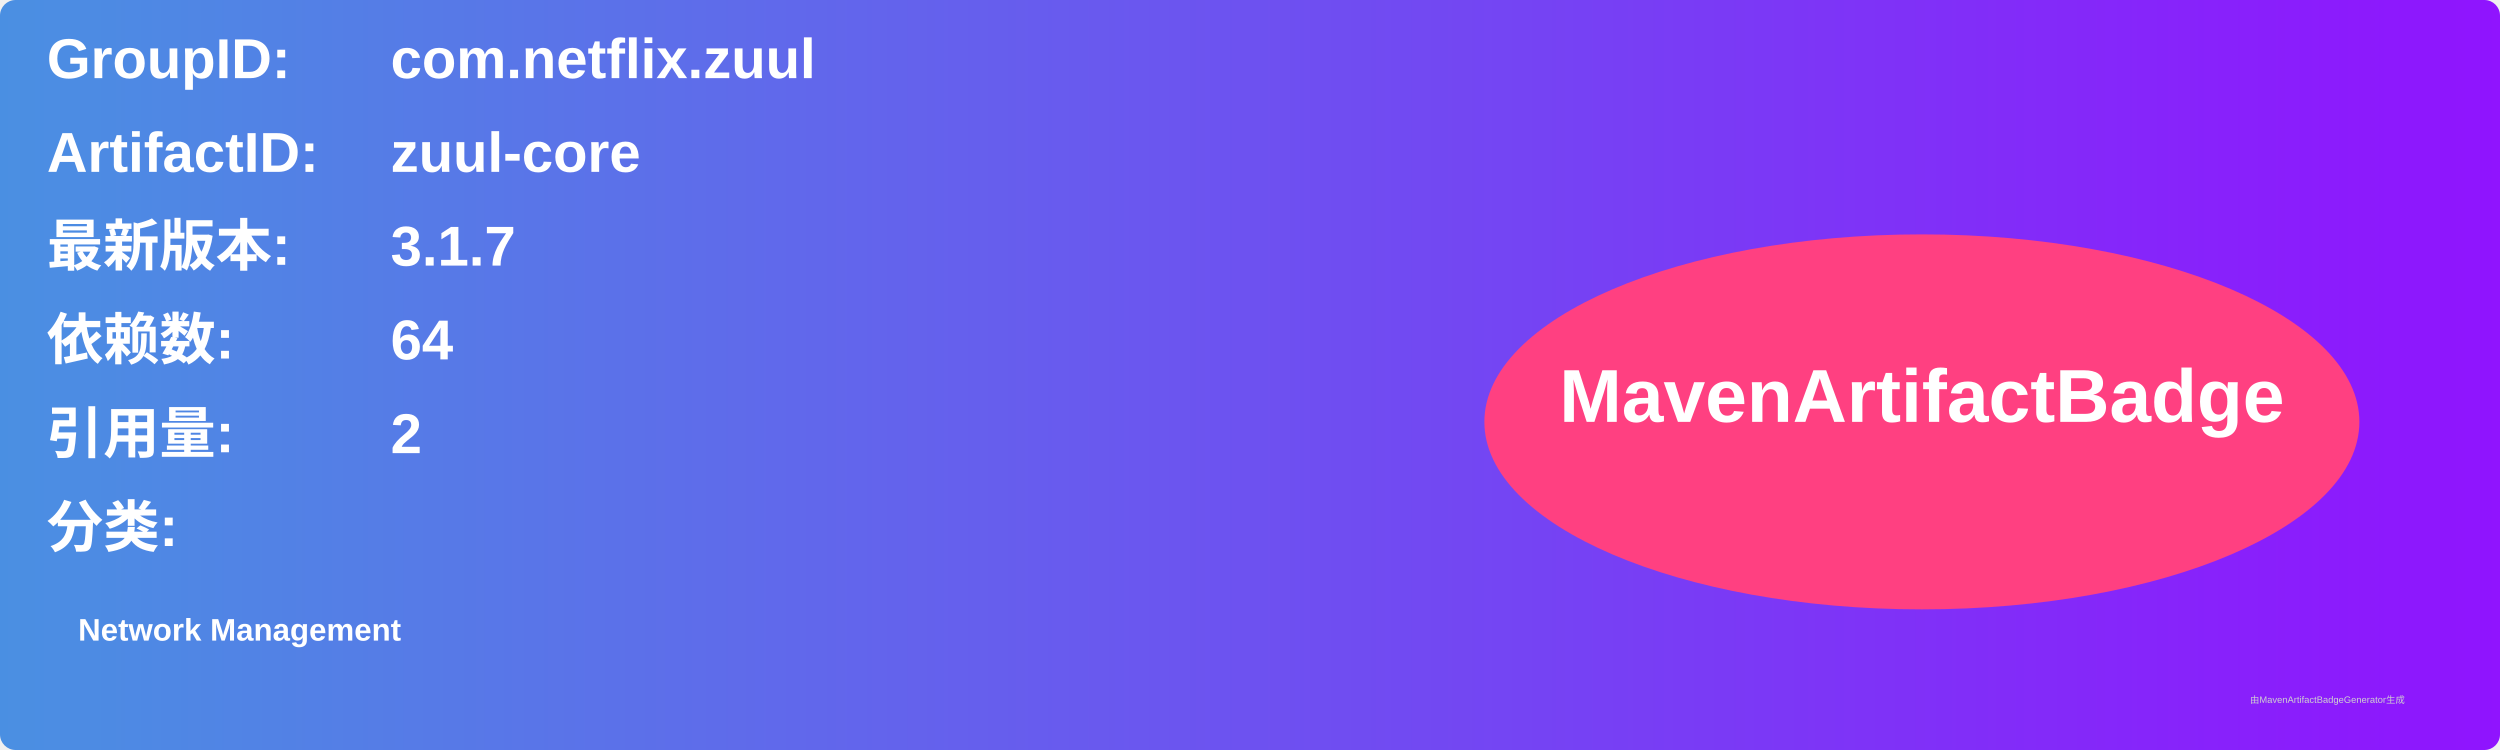
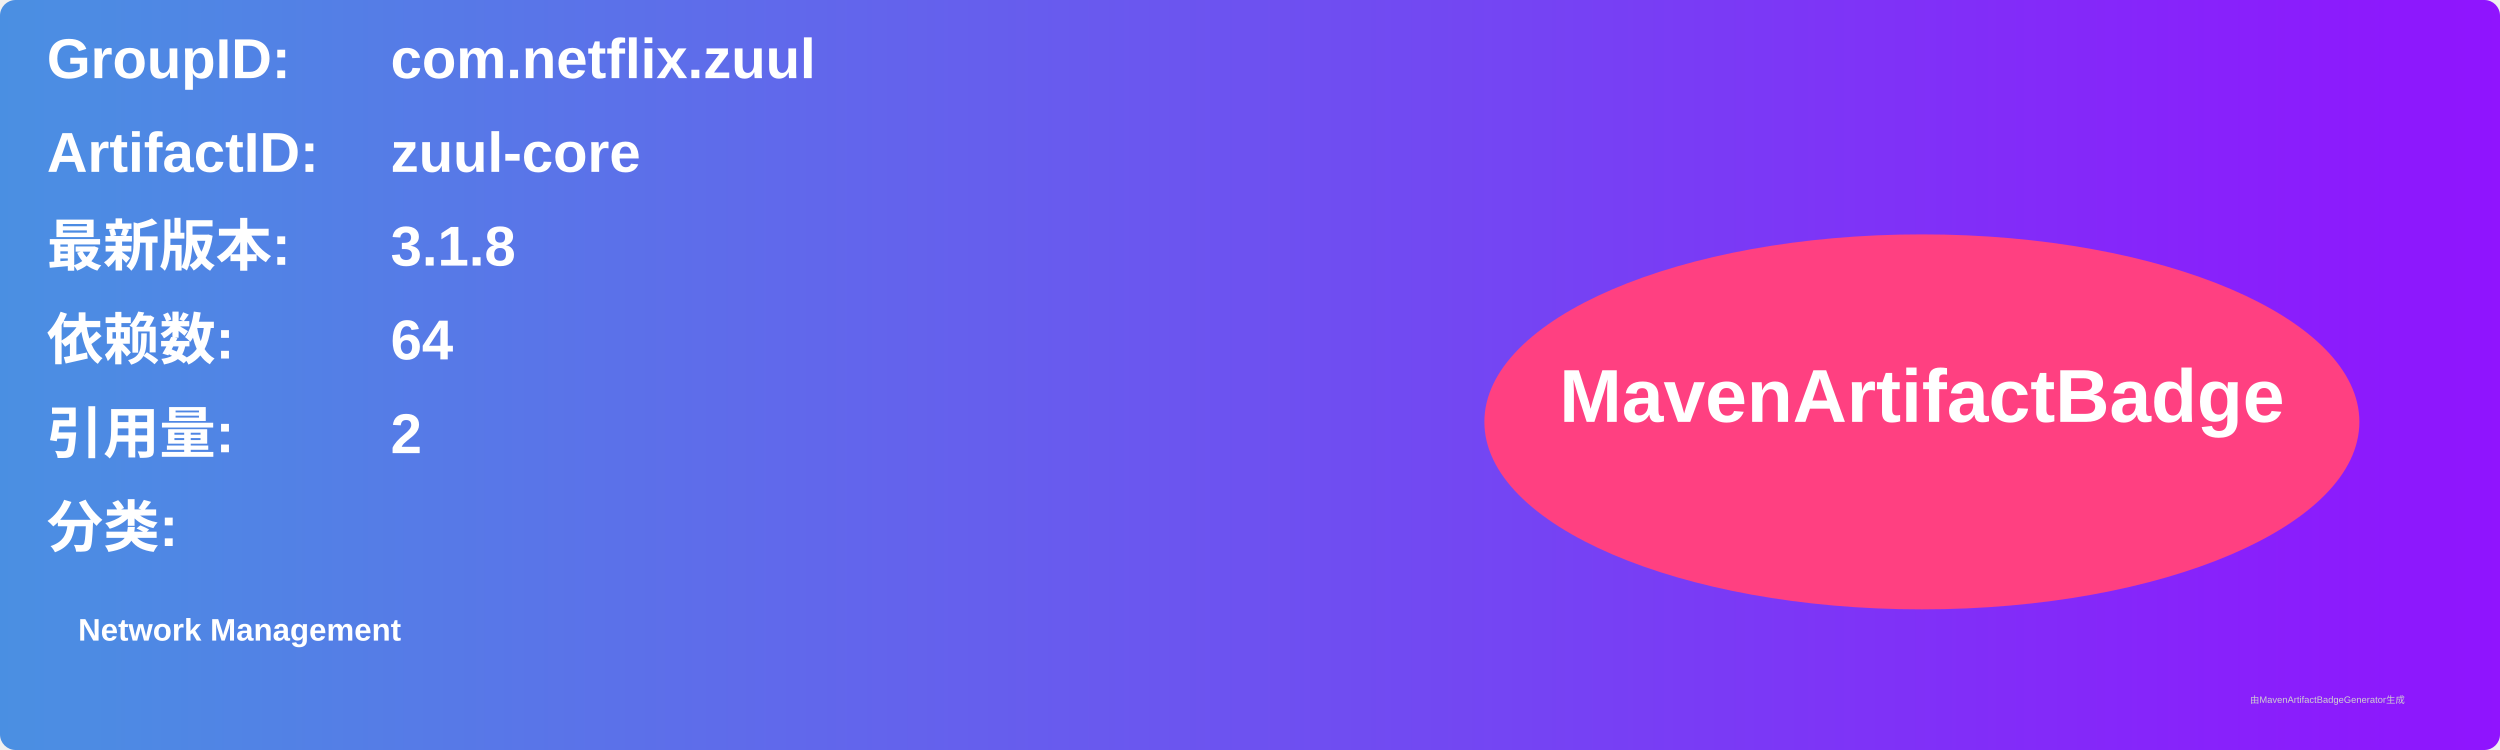
<svg xmlns="http://www.w3.org/2000/svg" width="800" height="240" viewBox="0 0 800 240">
  <linearGradient id="grad" x1="0%" y1="0%" x2="100%" y2="0%">
    <stop offset="0%" stop-color="#4a90e2" />
    <stop offset="100%" stop-color="#9013fe" />
  </linearGradient>
  <rect width="100%" height="100%" rx="5" ry="5" fill="url(#grad)" />
  <g transform="translate(15, 15)">
    <text x="0" y="10" font-family="Arial" font-size="18" fill="white" font-weight="bold" width="260">GroupID:</text>
    <text x="110" y="10" font-family="Arial" font-size="18" fill="white" font-weight="bold" width="460">com.netflix.zuul</text>
    <text x="0" y="40" font-family="Arial" font-size="18" fill="white" font-weight="bold" width="260">ArtifactID:</text>
    <text x="110" y="40" font-family="Arial" font-size="18" fill="white" font-weight="bold" width="460">zuul-core</text>
    <text x="0" y="70" font-family="Arial" font-size="18" fill="white" font-weight="bold">最新版本:</text>
    <text x="110" y="70" font-family="Arial" font-size="18" fill="white" font-weight="bold">
-       <tspan font-weight="bold">3.1.7</tspan>
+       <tspan font-weight="bold">3.1.8</tspan>
    </text>
    <text x="0" y="100" font-family="Arial" font-size="18" fill="white" font-weight="bold">依赖数: </text>
    <text x="110" y="100" font-family="Arial" font-size="18" fill="white">
      <tspan font-weight="bold">64</tspan>
    </text>
    <text x="0" y="130" font-family="Arial" font-size="18" fill="white" font-weight="bold">引用量: </text>
    <text x="110" y="130" font-family="Arial" font-size="18" fill="white">
      <tspan font-weight="bold">2</tspan>
    </text>
    <text x="0" y="160" font-family="Arial" font-size="18" fill="white" font-weight="bold">分类:</text>
    <text x="10" y="190" font-family="Arial" font-size="10" fill="white">
      <tspan font-weight="bold">Network Management</tspan>
    </text>
    <ellipse cx="600" cy="120" rx="140" ry="60" fill="#ff4081" />
    <text x="600" y="120" text-anchor="middle" font-family="Arial" font-size="24" fill="white" font-weight="bold">MavenArtifactBadge</text>
  </g>
  <text x="720" y="225" font-family="Arial" font-size="3" fill="#d0d0d0">由MavenArtifactBadgeGenerator生成</text>
</svg>
